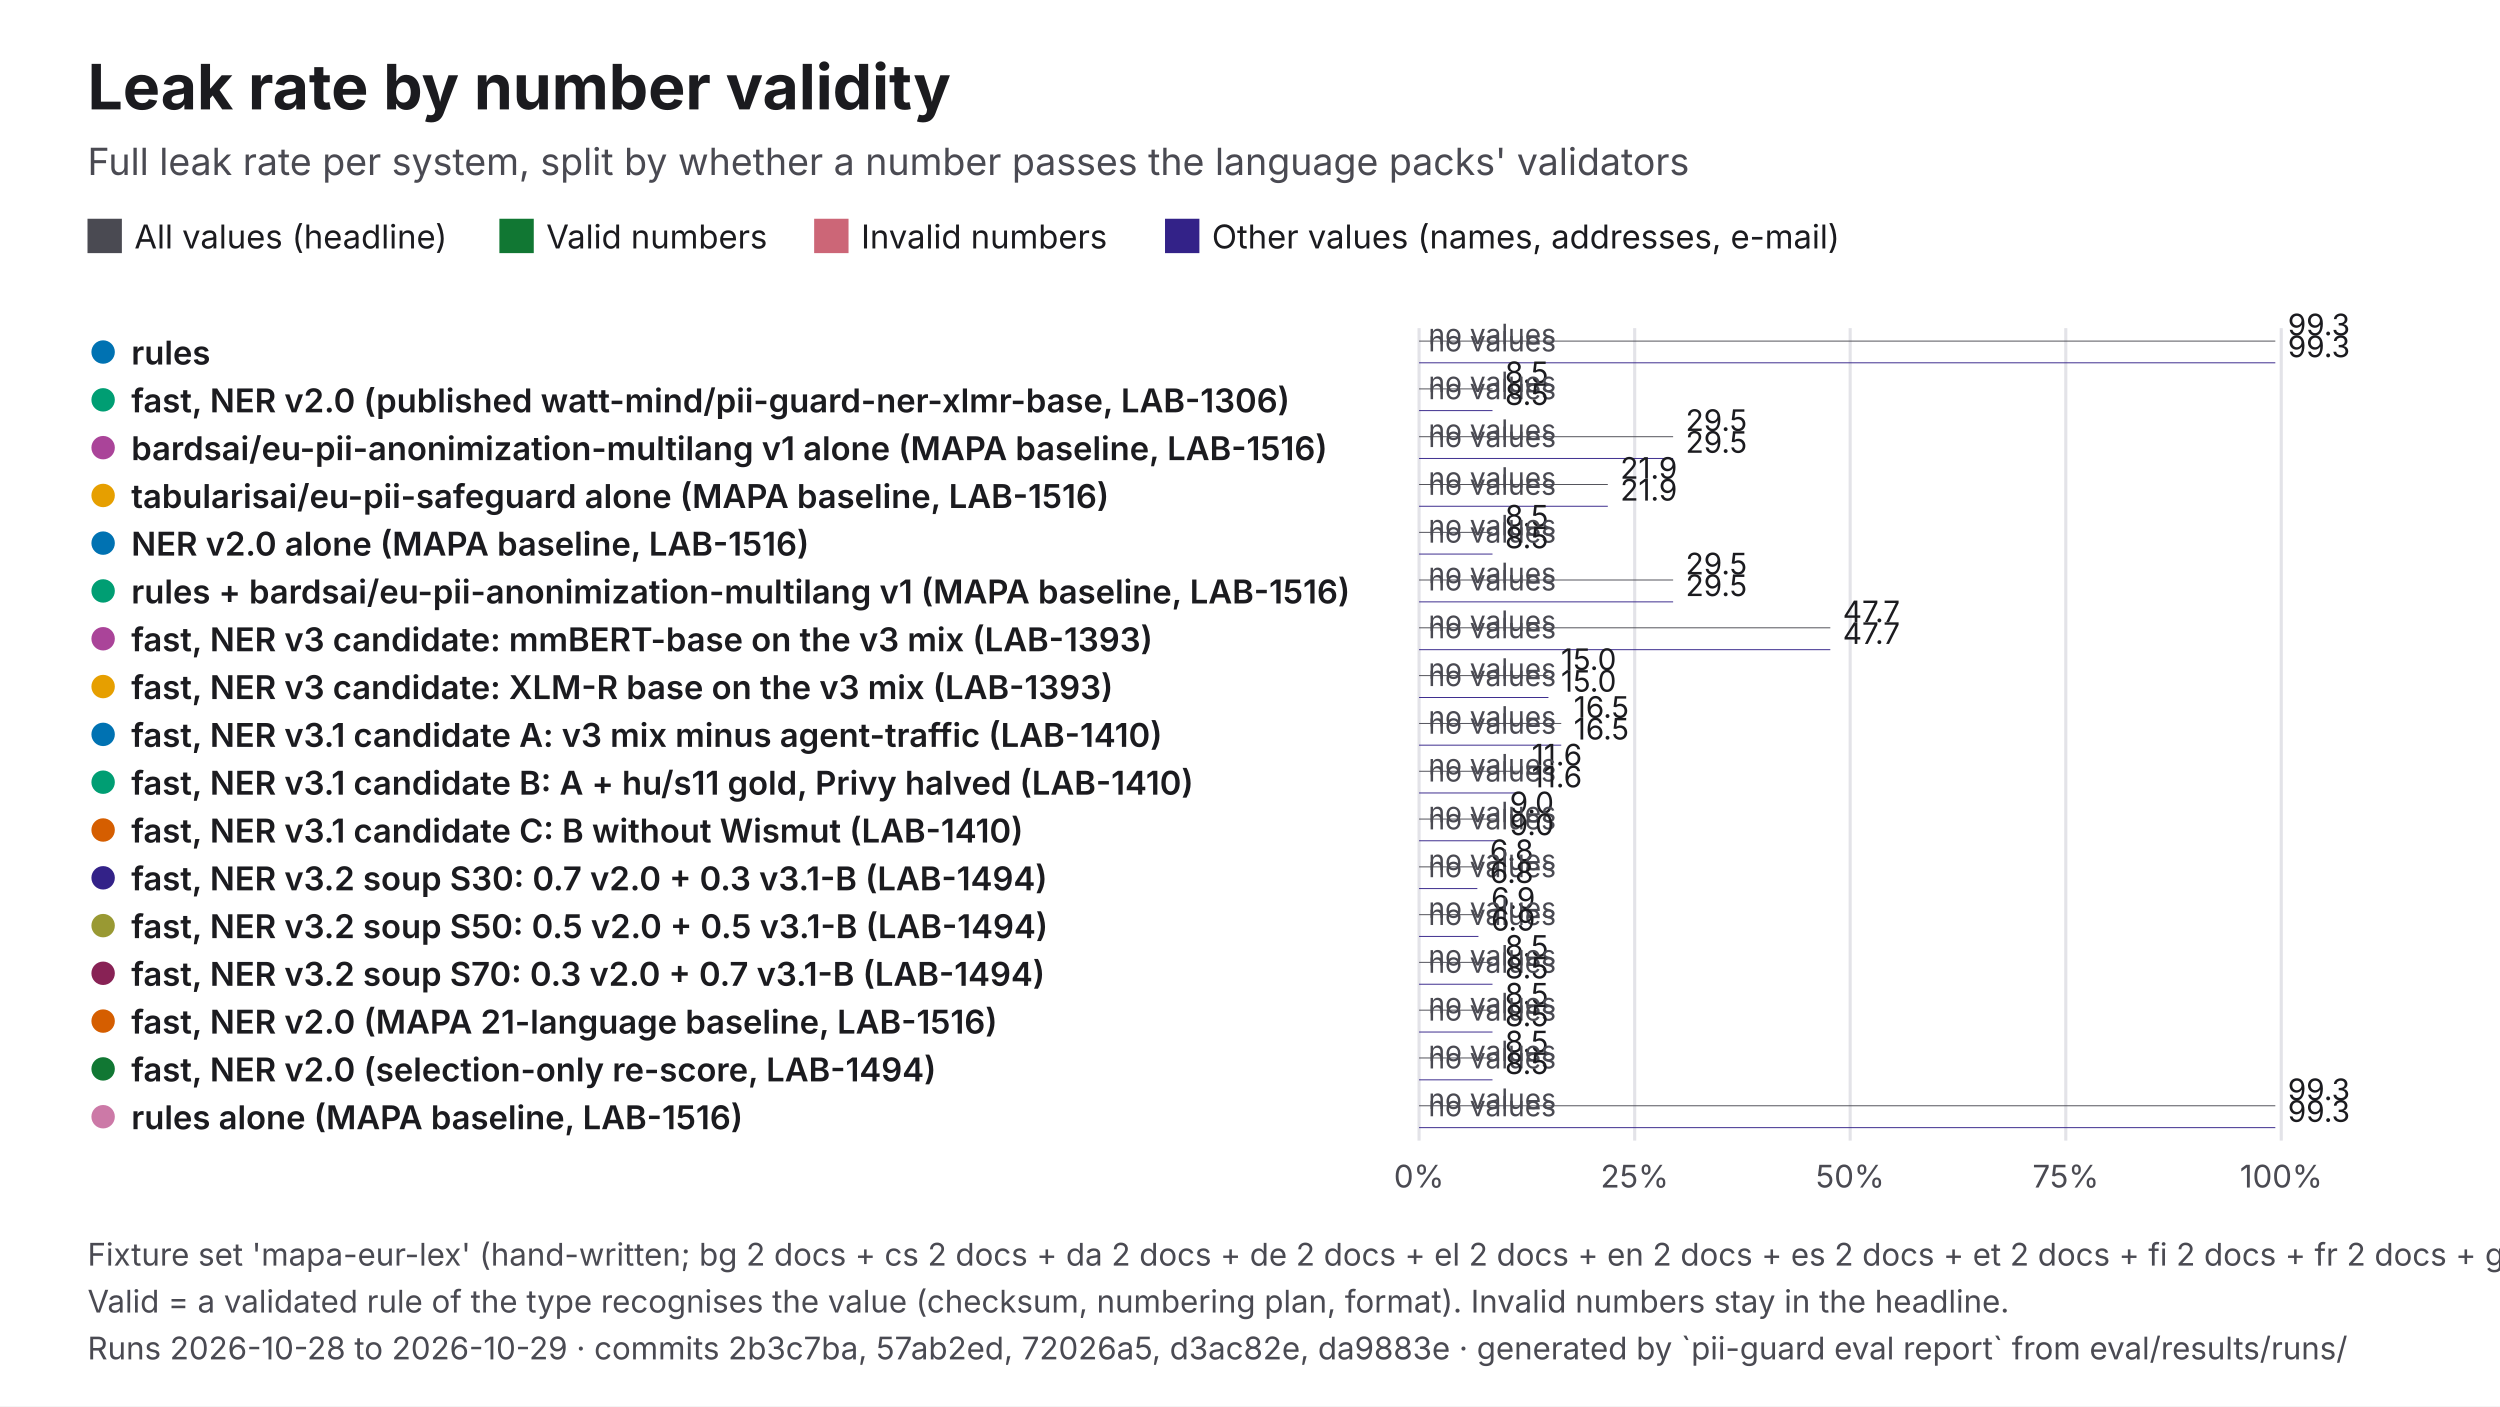
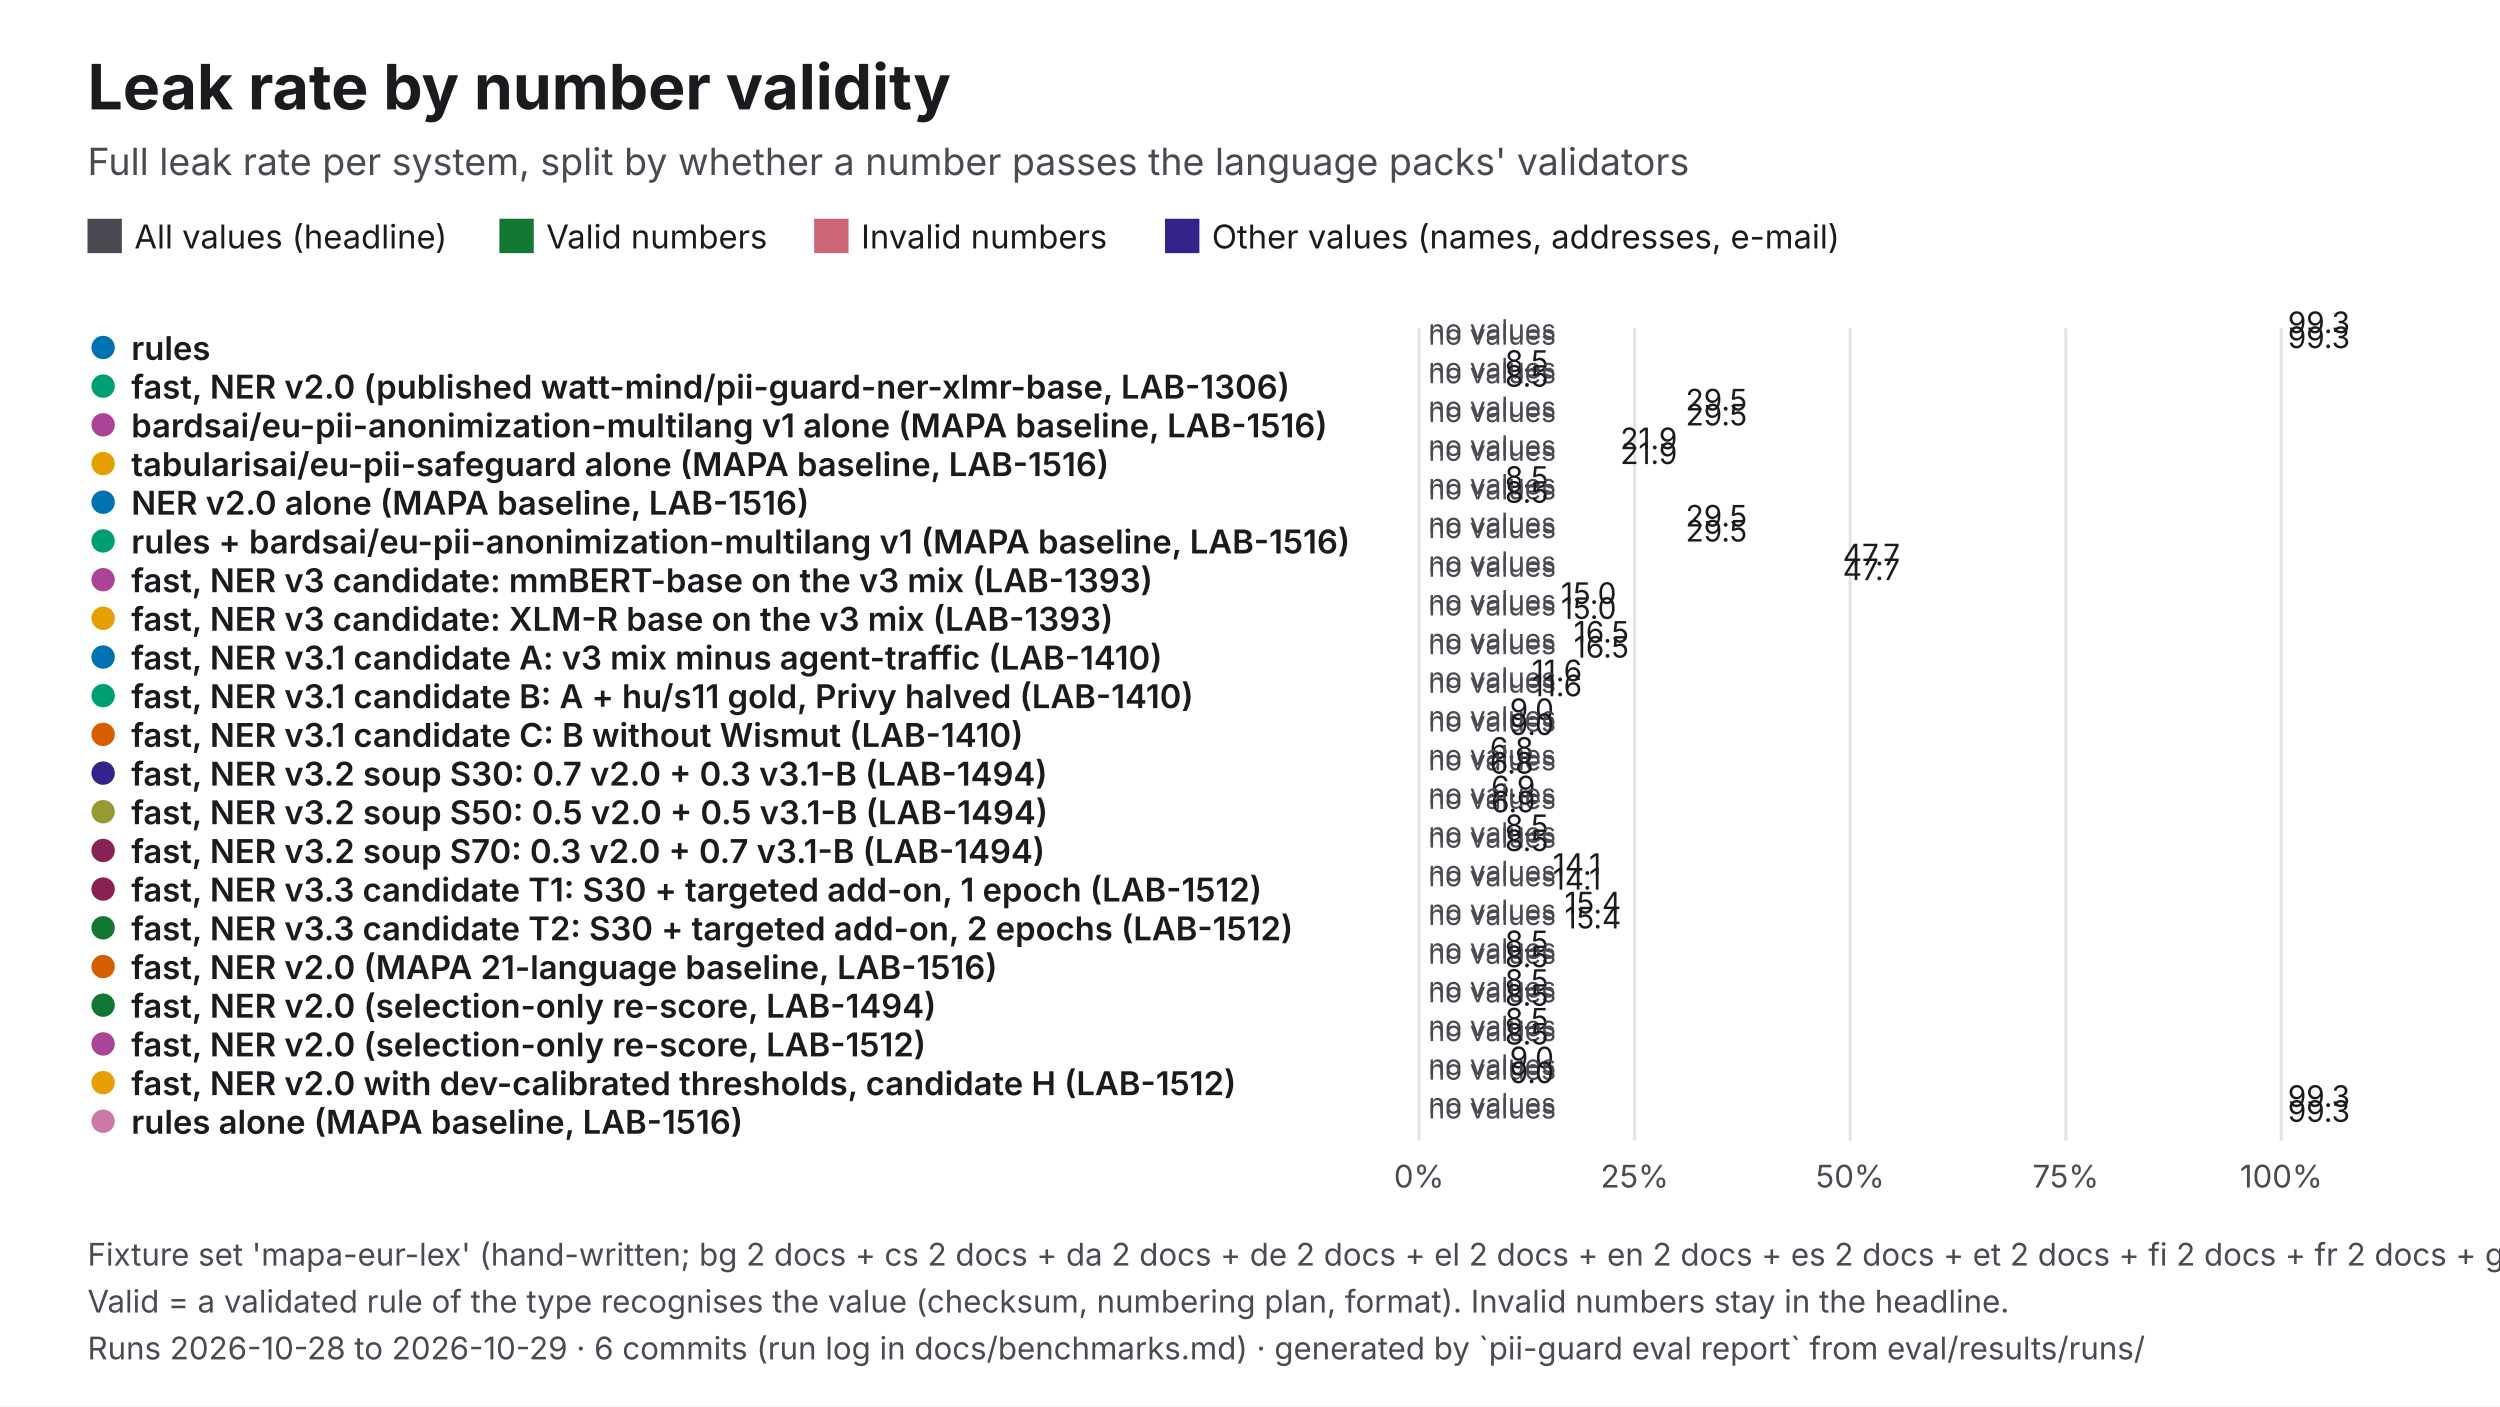
<svg xmlns="http://www.w3.org/2000/svg" viewBox="0 0 1600 900" width="1600" height="900" role="img" aria-labelledby="t d" font-family="Inter, 'Helvetica Neue', Helvetica, Arial, sans-serif">
  <rect width="1600" height="900" fill="#FFFFFF" />
  <text x="56" y="70" font-size="40" fill="#1B1B1F" font-weight="700">Leak rate by number validity</text>
  <text x="56" y="112" font-size="24" fill="#4A4A52">Full leak rate per system, split by whether a number passes the language packs' validators</text>
  <rect x="56" y="140" width="22" height="22" fill="#4A4A52" />
  <text x="86" y="159" font-size="21" fill="#1B1B1F">All values (headline)</text>
  <rect x="319.61" y="140" width="22" height="22" fill="#117733" />
  <text x="349.6" y="159" font-size="21" fill="#1B1B1F">Valid numbers</text>
  <rect x="521.06" y="140" width="22" height="22" fill="#CC6677" />
  <text x="551.1" y="159" font-size="21" fill="#1B1B1F">Invalid numbers</text>
  <rect x="745.61" y="140" width="22" height="22" fill="#332288" />
  <text x="775.6" y="159" font-size="21" fill="#1B1B1F">Other values (names, addresses, e-mail)</text>
  <line x1="908.2" y1="210" x2="908.2" y2="730" stroke="#E3E3E8" stroke-width="2" />
  <text x="908.2" y="760" font-size="20" fill="#4A4A52" text-anchor="middle">0%</text>
  <line x1="1046.2" y1="210" x2="1046.2" y2="730" stroke="#E3E3E8" stroke-width="2" />
  <text x="1046.2" y="760" font-size="20" fill="#4A4A52" text-anchor="middle">25%</text>
  <line x1="1184.1" y1="210" x2="1184.1" y2="730" stroke="#E3E3E8" stroke-width="2" />
  <text x="1184.1" y="760" font-size="20" fill="#4A4A52" text-anchor="middle">50%</text>
  <line x1="1322.1" y1="210" x2="1322.1" y2="730" stroke="#E3E3E8" stroke-width="2" />
  <text x="1322.1" y="760" font-size="20" fill="#4A4A52" text-anchor="middle">75%</text>
  <line x1="1460" y1="210" x2="1460" y2="730" stroke="#E3E3E8" stroke-width="2" />
  <text x="1460" y="760" font-size="20" fill="#4A4A52" text-anchor="middle">100%</text>
-   <circle cx="66" cy="225.3" r="9" fill="#0072B2" stroke="#FFFFFF" stroke-width="3" />
-   <text x="84" y="233.3" font-size="21" fill="#1B1B1F" font-weight="600">rules</text>
-   <rect x="908.2" y="218" width="548" height="0.6" fill="#4A4A52" />
-   <text x="1464.2" y="214.6" font-size="19" fill="#1B1B1F">99.3</text>
-   <text x="914.2" y="220.3" font-size="18" fill="#4A4A52">no values</text>
-   <text x="914.2" y="224.9" font-size="18" fill="#4A4A52">no values</text>
-   <rect x="908.2" y="231.9" width="548" height="0.6" fill="#332288" />
-   <text x="1464.2" y="228.6" font-size="19" fill="#1B1B1F">99.3</text>
-   <circle cx="66" cy="255.9" r="9" fill="#009E73" stroke="#FFFFFF" stroke-width="3" />
-   <text x="84" y="263.9" font-size="21" fill="#1B1B1F" font-weight="600">fast, NER v2.0 (published watt-mind/pii-guard-ner-xlmr-base, LAB-1306)</text>
-   <rect x="908.2" y="248.6" width="47" height="0.6" fill="#4A4A52" />
-   <text x="963.2" y="245.2" font-size="19" fill="#1B1B1F">8.5</text>
-   <text x="914.2" y="250.9" font-size="18" fill="#4A4A52">no values</text>
-   <text x="914.2" y="255.5" font-size="18" fill="#4A4A52">no values</text>
-   <rect x="908.2" y="262.5" width="47" height="0.6" fill="#332288" />
-   <text x="963.2" y="259.2" font-size="19" fill="#1B1B1F">8.5</text>
-   <circle cx="66" cy="286.5" r="9" fill="#AA4499" stroke="#FFFFFF" stroke-width="3" />
-   <text x="84" y="294.5" font-size="21" fill="#1B1B1F" font-weight="600">bardsai/eu-pii-anonimization-multilang v1 alone (MAPA baseline, LAB-1516)</text>
-   <rect x="908.2" y="279.2" width="162.6" height="0.6" fill="#4A4A52" />
-   <text x="1078.8" y="275.8" font-size="19" fill="#1B1B1F">29.5</text>
-   <text x="914.2" y="281.5" font-size="18" fill="#4A4A52">no values</text>
-   <text x="914.2" y="286.1" font-size="18" fill="#4A4A52">no values</text>
-   <rect x="908.2" y="293.1" width="162.6" height="0.6" fill="#332288" />
-   <text x="1078.8" y="289.8" font-size="19" fill="#1B1B1F">29.5</text>
-   <circle cx="66" cy="317.1" r="9" fill="#E69F00" stroke="#FFFFFF" stroke-width="3" />
-   <text x="84" y="325.1" font-size="21" fill="#1B1B1F" font-weight="600">tabularisai/eu-pii-safeguard alone (MAPA baseline, LAB-1516)</text>
-   <rect x="908.2" y="309.8" width="120.8" height="0.6" fill="#4A4A52" />
-   <text x="1037" y="306.4" font-size="19" fill="#1B1B1F">21.9</text>
-   <text x="914.2" y="312.1" font-size="18" fill="#4A4A52">no values</text>
-   <text x="914.2" y="316.7" font-size="18" fill="#4A4A52">no values</text>
-   <rect x="908.2" y="323.7" width="120.8" height="0.6" fill="#332288" />
-   <text x="1037" y="320.4" font-size="19" fill="#1B1B1F">21.9</text>
-   <circle cx="66" cy="347.6" r="9" fill="#0072B2" stroke="#FFFFFF" stroke-width="3" />
-   <text x="84" y="355.6" font-size="21" fill="#1B1B1F" font-weight="600">NER v2.0 alone (MAPA baseline, LAB-1516)</text>
-   <rect x="908.2" y="340.4" width="47" height="0.6" fill="#4A4A52" />
-   <text x="963.2" y="337" font-size="19" fill="#1B1B1F">8.5</text>
-   <text x="914.2" y="342.6" font-size="18" fill="#4A4A52">no values</text>
-   <text x="914.2" y="347.3" font-size="18" fill="#4A4A52">no values</text>
-   <rect x="908.2" y="354.3" width="47" height="0.6" fill="#332288" />
-   <text x="963.2" y="350.9" font-size="19" fill="#1B1B1F">8.5</text>
-   <circle cx="66" cy="378.2" r="9" fill="#009E73" stroke="#FFFFFF" stroke-width="3" />
-   <text x="84" y="386.2" font-size="21" fill="#1B1B1F" font-weight="600">rules + bardsai/eu-pii-anonimization-multilang v1 (MAPA baseline, LAB-1516)</text>
-   <rect x="908.2" y="370.9" width="162.6" height="0.6" fill="#4A4A52" />
-   <text x="1078.8" y="367.6" font-size="19" fill="#1B1B1F">29.5</text>
-   <text x="914.2" y="373.2" font-size="18" fill="#4A4A52">no values</text>
-   <text x="914.2" y="377.9" font-size="18" fill="#4A4A52">no values</text>
-   <rect x="908.2" y="384.9" width="162.6" height="0.6" fill="#332288" />
-   <text x="1078.8" y="381.5" font-size="19" fill="#1B1B1F">29.5</text>
-   <circle cx="66" cy="408.8" r="9" fill="#AA4499" stroke="#FFFFFF" stroke-width="3" />
-   <text x="84" y="416.8" font-size="21" fill="#1B1B1F" font-weight="600">fast, NER v3 candidate: mmBERT-base on the v3 mix (LAB-1393)</text>
-   <rect x="908.2" y="401.5" width="263.2" height="0.6" fill="#4A4A52" />
-   <text x="1179.4" y="398.2" font-size="19" fill="#1B1B1F">47.7</text>
-   <text x="914.2" y="403.8" font-size="18" fill="#4A4A52">no values</text>
-   <text x="914.2" y="408.5" font-size="18" fill="#4A4A52">no values</text>
-   <rect x="908.2" y="415.5" width="263.2" height="0.6" fill="#332288" />
-   <text x="1179.4" y="412.1" font-size="19" fill="#1B1B1F">47.7</text>
-   <circle cx="66" cy="439.4" r="9" fill="#E69F00" stroke="#FFFFFF" stroke-width="3" />
-   <text x="84" y="447.4" font-size="21" fill="#1B1B1F" font-weight="600">fast, NER v3 candidate: XLM-R base on the v3 mix (LAB-1393)</text>
-   <rect x="908.2" y="432.1" width="82.8" height="0.6" fill="#4A4A52" />
-   <text x="999" y="428.8" font-size="19" fill="#1B1B1F">15.0</text>
-   <text x="914.2" y="434.4" font-size="18" fill="#4A4A52">no values</text>
-   <text x="914.2" y="439.1" font-size="18" fill="#4A4A52">no values</text>
-   <rect x="908.2" y="446.1" width="82.8" height="0.6" fill="#332288" />
-   <text x="999" y="442.7" font-size="19" fill="#1B1B1F">15.0</text>
-   <circle cx="66" cy="470" r="9" fill="#0072B2" stroke="#FFFFFF" stroke-width="3" />
-   <text x="84" y="478" font-size="21" fill="#1B1B1F" font-weight="600">fast, NER v3.1 candidate A: v3 mix minus agent-traffic (LAB-1410)</text>
-   <rect x="908.2" y="462.7" width="91" height="0.6" fill="#4A4A52" />
-   <text x="1007.2" y="459.4" font-size="19" fill="#1B1B1F">16.5</text>
+   <circle cx="66" cy="222.4" r="9" fill="#0072B2" stroke="#FFFFFF" stroke-width="3" />
+   <text x="84" y="230.4" font-size="21" fill="#1B1B1F" font-weight="600">rules</text>
+   <rect x="908.2" y="218" width="548" height="-0.8" fill="#4A4A52" />
+   <text x="1464.2" y="213.2" font-size="19" fill="#1B1B1F">99.3</text>
+   <text x="914.2" y="217.4" font-size="18" fill="#4A4A52">no values</text>
+   <text x="914.2" y="220.6" font-size="18" fill="#4A4A52">no values</text>
+   <rect x="908.2" y="227.6" width="548" height="-0.8" fill="#332288" />
+   <text x="1464.2" y="222.8" font-size="19" fill="#1B1B1F">99.3</text>
+   <circle cx="66" cy="247.1" r="9" fill="#009E73" stroke="#FFFFFF" stroke-width="3" />
+   <text x="84" y="255.1" font-size="21" fill="#1B1B1F" font-weight="600">fast, NER v2.0 (published watt-mind/pii-guard-ner-xlmr-base, LAB-1306)</text>
+   <rect x="908.2" y="242.8" width="47" height="-0.8" fill="#4A4A52" />
+   <text x="963.2" y="238" font-size="19" fill="#1B1B1F">8.5</text>
+   <text x="914.2" y="242.1" font-size="18" fill="#4A4A52">no values</text>
+   <text x="914.2" y="245.3" font-size="18" fill="#4A4A52">no values</text>
+   <rect x="908.2" y="252.3" width="47" height="-0.8" fill="#332288" />
+   <text x="963.2" y="247.5" font-size="19" fill="#1B1B1F">8.5</text>
+   <circle cx="66" cy="271.9" r="9" fill="#AA4499" stroke="#FFFFFF" stroke-width="3" />
+   <text x="84" y="279.9" font-size="21" fill="#1B1B1F" font-weight="600">bardsai/eu-pii-anonimization-multilang v1 alone (MAPA baseline, LAB-1516)</text>
+   <rect x="908.2" y="267.5" width="162.6" height="-0.8" fill="#4A4A52" />
+   <text x="1078.8" y="262.7" font-size="19" fill="#1B1B1F">29.5</text>
+   <text x="914.2" y="266.9" font-size="18" fill="#4A4A52">no values</text>
+   <text x="914.2" y="270.1" font-size="18" fill="#4A4A52">no values</text>
+   <rect x="908.2" y="277.1" width="162.6" height="-0.8" fill="#332288" />
+   <text x="1078.8" y="272.3" font-size="19" fill="#1B1B1F">29.5</text>
+   <circle cx="66" cy="296.7" r="9" fill="#E69F00" stroke="#FFFFFF" stroke-width="3" />
+   <text x="84" y="304.7" font-size="21" fill="#1B1B1F" font-weight="600">tabularisai/eu-pii-safeguard alone (MAPA baseline, LAB-1516)</text>
+   <rect x="908.2" y="292.3" width="120.8" height="-0.8" fill="#4A4A52" />
+   <text x="1037" y="287.5" font-size="19" fill="#1B1B1F">21.9</text>
+   <text x="914.2" y="291.7" font-size="18" fill="#4A4A52">no values</text>
+   <text x="914.2" y="294.9" font-size="18" fill="#4A4A52">no values</text>
+   <rect x="908.2" y="301.9" width="120.8" height="-0.8" fill="#332288" />
+   <text x="1037" y="297" font-size="19" fill="#1B1B1F">21.9</text>
+   <circle cx="66" cy="321.4" r="9" fill="#0072B2" stroke="#FFFFFF" stroke-width="3" />
+   <text x="84" y="329.4" font-size="21" fill="#1B1B1F" font-weight="600">NER v2.0 alone (MAPA baseline, LAB-1516)</text>
+   <rect x="908.2" y="317" width="47" height="-0.8" fill="#4A4A52" />
+   <text x="963.2" y="312.2" font-size="19" fill="#1B1B1F">8.5</text>
+   <text x="914.2" y="316.4" font-size="18" fill="#4A4A52">no values</text>
+   <text x="914.2" y="319.6" font-size="18" fill="#4A4A52">no values</text>
+   <rect x="908.2" y="326.6" width="47" height="-0.8" fill="#332288" />
+   <text x="963.2" y="321.8" font-size="19" fill="#1B1B1F">8.5</text>
+   <circle cx="66" cy="346.2" r="9" fill="#009E73" stroke="#FFFFFF" stroke-width="3" />
+   <text x="84" y="354.2" font-size="21" fill="#1B1B1F" font-weight="600">rules + bardsai/eu-pii-anonimization-multilang v1 (MAPA baseline, LAB-1516)</text>
+   <rect x="908.2" y="341.8" width="162.6" height="-0.8" fill="#4A4A52" />
+   <text x="1078.8" y="337" font-size="19" fill="#1B1B1F">29.5</text>
+   <text x="914.2" y="341.2" font-size="18" fill="#4A4A52">no values</text>
+   <text x="914.2" y="344.4" font-size="18" fill="#4A4A52">no values</text>
+   <rect x="908.2" y="351.4" width="162.6" height="-0.8" fill="#332288" />
+   <text x="1078.8" y="346.6" font-size="19" fill="#1B1B1F">29.5</text>
+   <circle cx="66" cy="371" r="9" fill="#AA4499" stroke="#FFFFFF" stroke-width="3" />
+   <text x="84" y="379" font-size="21" fill="#1B1B1F" font-weight="600">fast, NER v3 candidate: mmBERT-base on the v3 mix (LAB-1393)</text>
+   <rect x="908.2" y="366.6" width="263.2" height="-0.8" fill="#4A4A52" />
+   <text x="1179.4" y="361.8" font-size="19" fill="#1B1B1F">47.7</text>
+   <text x="914.2" y="366" font-size="18" fill="#4A4A52">no values</text>
+   <text x="914.2" y="369.1" font-size="18" fill="#4A4A52">no values</text>
+   <rect x="908.2" y="376.1" width="263.2" height="-0.8" fill="#332288" />
+   <text x="1179.4" y="371.3" font-size="19" fill="#1B1B1F">47.7</text>
+   <circle cx="66" cy="395.7" r="9" fill="#E69F00" stroke="#FFFFFF" stroke-width="3" />
+   <text x="84" y="403.7" font-size="21" fill="#1B1B1F" font-weight="600">fast, NER v3 candidate: XLM-R base on the v3 mix (LAB-1393)</text>
+   <rect x="908.2" y="391.3" width="82.8" height="-0.8" fill="#4A4A52" />
+   <text x="999" y="386.5" font-size="19" fill="#1B1B1F">15.0</text>
+   <text x="914.2" y="390.7" font-size="18" fill="#4A4A52">no values</text>
+   <text x="914.2" y="393.9" font-size="18" fill="#4A4A52">no values</text>
+   <rect x="908.2" y="400.9" width="82.8" height="-0.8" fill="#332288" />
+   <text x="999" y="396.1" font-size="19" fill="#1B1B1F">15.0</text>
+   <circle cx="66" cy="420.5" r="9" fill="#0072B2" stroke="#FFFFFF" stroke-width="3" />
+   <text x="84" y="428.5" font-size="21" fill="#1B1B1F" font-weight="600">fast, NER v3.1 candidate A: v3 mix minus agent-traffic (LAB-1410)</text>
+   <rect x="908.2" y="416.1" width="91" height="-0.8" fill="#4A4A52" />
+   <text x="1007.2" y="411.3" font-size="19" fill="#1B1B1F">16.5</text>
+   <text x="914.2" y="415.5" font-size="18" fill="#4A4A52">no values</text>
+   <text x="914.2" y="418.7" font-size="18" fill="#4A4A52">no values</text>
+   <rect x="908.2" y="425.7" width="91" height="-0.8" fill="#332288" />
+   <text x="1007.2" y="420.9" font-size="19" fill="#1B1B1F">16.5</text>
+   <circle cx="66" cy="445.2" r="9" fill="#009E73" stroke="#FFFFFF" stroke-width="3" />
+   <text x="84" y="453.2" font-size="21" fill="#1B1B1F" font-weight="600">fast, NER v3.1 candidate B: A + hu/s11 gold, Privy halved (LAB-1410)</text>
+   <rect x="908.2" y="440.9" width="64.1" height="-0.8" fill="#4A4A52" />
+   <text x="980.3" y="436" font-size="19" fill="#1B1B1F">11.6</text>
+   <text x="914.2" y="440.2" font-size="18" fill="#4A4A52">no values</text>
+   <text x="914.2" y="443.4" font-size="18" fill="#4A4A52">no values</text>
+   <rect x="908.2" y="450.4" width="64.1" height="-0.8" fill="#332288" />
+   <text x="980.3" y="445.6" font-size="19" fill="#1B1B1F">11.6</text>
+   <circle cx="66" cy="470" r="9" fill="#D55E00" stroke="#FFFFFF" stroke-width="3" />
+   <text x="84" y="478" font-size="21" fill="#1B1B1F" font-weight="600">fast, NER v3.1 candidate C: B without Wismut (LAB-1410)</text>
+   <rect x="908.2" y="465.6" width="49.9" height="-0.8" fill="#4A4A52" />
+   <text x="966.2" y="460.8" font-size="19" fill="#1B1B1F">9.0</text>
  <text x="914.2" y="465" font-size="18" fill="#4A4A52">no values</text>
-   <text x="914.2" y="469.6" font-size="18" fill="#4A4A52">no values</text>
-   <rect x="908.2" y="476.6" width="91" height="0.6" fill="#332288" />
-   <text x="1007.2" y="473.3" font-size="19" fill="#1B1B1F">16.5</text>
-   <circle cx="66" cy="500.6" r="9" fill="#009E73" stroke="#FFFFFF" stroke-width="3" />
-   <text x="84" y="508.6" font-size="21" fill="#1B1B1F" font-weight="600">fast, NER v3.1 candidate B: A + hu/s11 gold, Privy halved (LAB-1410)</text>
-   <rect x="908.2" y="493.3" width="64.1" height="0.6" fill="#4A4A52" />
-   <text x="980.3" y="489.9" font-size="19" fill="#1B1B1F">11.6</text>
-   <text x="914.2" y="495.6" font-size="18" fill="#4A4A52">no values</text>
-   <text x="914.2" y="500.2" font-size="18" fill="#4A4A52">no values</text>
-   <rect x="908.2" y="507.2" width="64.1" height="0.6" fill="#332288" />
-   <text x="980.3" y="503.9" font-size="19" fill="#1B1B1F">11.6</text>
-   <circle cx="66" cy="531.2" r="9" fill="#D55E00" stroke="#FFFFFF" stroke-width="3" />
-   <text x="84" y="539.2" font-size="21" fill="#1B1B1F" font-weight="600">fast, NER v3.1 candidate C: B without Wismut (LAB-1410)</text>
-   <rect x="908.2" y="523.9" width="49.9" height="0.6" fill="#4A4A52" />
-   <text x="966.2" y="520.5" font-size="19" fill="#1B1B1F">9.0</text>
-   <text x="914.2" y="526.2" font-size="18" fill="#4A4A52">no values</text>
-   <text x="914.2" y="530.8" font-size="18" fill="#4A4A52">no values</text>
-   <rect x="908.2" y="537.8" width="49.9" height="0.6" fill="#332288" />
-   <text x="966.2" y="534.5" font-size="19" fill="#1B1B1F">9.0</text>
-   <circle cx="66" cy="561.8" r="9" fill="#332288" stroke="#FFFFFF" stroke-width="3" />
-   <text x="84" y="569.8" font-size="21" fill="#1B1B1F" font-weight="600">fast, NER v3.2 soup S30: 0.7 v2.0 + 0.3 v3.1-B (LAB-1494)</text>
-   <rect x="908.2" y="554.5" width="37.3" height="0.6" fill="#4A4A52" />
-   <text x="953.5" y="551.1" font-size="19" fill="#1B1B1F">6.8</text>
-   <text x="914.2" y="556.8" font-size="18" fill="#4A4A52">no values</text>
-   <text x="914.2" y="561.4" font-size="18" fill="#4A4A52">no values</text>
-   <rect x="908.2" y="568.4" width="37.3" height="0.6" fill="#332288" />
-   <text x="953.5" y="565.1" font-size="19" fill="#1B1B1F">6.8</text>
-   <circle cx="66" cy="592.4" r="9" fill="#999933" stroke="#FFFFFF" stroke-width="3" />
-   <text x="84" y="600.4" font-size="21" fill="#1B1B1F" font-weight="600">fast, NER v3.2 soup S50: 0.5 v2.0 + 0.5 v3.1-B (LAB-1494)</text>
-   <rect x="908.2" y="585.1" width="38" height="0.6" fill="#4A4A52" />
-   <text x="954.3" y="581.7" font-size="19" fill="#1B1B1F">6.9</text>
-   <text x="914.2" y="587.4" font-size="18" fill="#4A4A52">no values</text>
+   <text x="914.2" y="468.2" font-size="18" fill="#4A4A52">no values</text>
+   <rect x="908.2" y="475.2" width="49.9" height="-0.8" fill="#332288" />
+   <text x="966.2" y="470.4" font-size="19" fill="#1B1B1F">9.0</text>
+   <circle cx="66" cy="494.8" r="9" fill="#332288" stroke="#FFFFFF" stroke-width="3" />
+   <text x="84" y="502.8" font-size="21" fill="#1B1B1F" font-weight="600">fast, NER v3.2 soup S30: 0.7 v2.0 + 0.3 v3.1-B (LAB-1494)</text>
+   <rect x="908.2" y="490.4" width="37.3" height="-0.8" fill="#4A4A52" />
+   <text x="953.5" y="485.6" font-size="19" fill="#1B1B1F">6.8</text>
+   <text x="914.2" y="489.8" font-size="18" fill="#4A4A52">no values</text>
+   <text x="914.2" y="493" font-size="18" fill="#4A4A52">no values</text>
+   <rect x="908.2" y="500" width="37.3" height="-0.8" fill="#332288" />
+   <text x="953.5" y="495.1" font-size="19" fill="#1B1B1F">6.8</text>
+   <circle cx="66" cy="519.5" r="9" fill="#999933" stroke="#FFFFFF" stroke-width="3" />
+   <text x="84" y="527.5" font-size="21" fill="#1B1B1F" font-weight="600">fast, NER v3.2 soup S50: 0.5 v2.0 + 0.5 v3.1-B (LAB-1494)</text>
+   <rect x="908.2" y="515.1" width="38" height="-0.8" fill="#4A4A52" />
+   <text x="954.3" y="510.3" font-size="19" fill="#1B1B1F">6.9</text>
+   <text x="914.2" y="514.5" font-size="18" fill="#4A4A52">no values</text>
+   <text x="914.2" y="517.7" font-size="18" fill="#4A4A52">no values</text>
+   <rect x="908.2" y="524.7" width="38" height="-0.8" fill="#332288" />
+   <text x="954.3" y="519.9" font-size="19" fill="#1B1B1F">6.9</text>
+   <circle cx="66" cy="544.3" r="9" fill="#882255" stroke="#FFFFFF" stroke-width="3" />
+   <text x="84" y="552.3" font-size="21" fill="#1B1B1F" font-weight="600">fast, NER v3.2 soup S70: 0.3 v2.0 + 0.7 v3.1-B (LAB-1494)</text>
+   <rect x="908.2" y="539.9" width="47" height="-0.8" fill="#4A4A52" />
+   <text x="963.2" y="535.1" font-size="19" fill="#1B1B1F">8.5</text>
+   <text x="914.2" y="539.3" font-size="18" fill="#4A4A52">no values</text>
+   <text x="914.2" y="542.5" font-size="18" fill="#4A4A52">no values</text>
+   <rect x="908.2" y="549.5" width="47" height="-0.8" fill="#332288" />
+   <text x="963.2" y="544.7" font-size="19" fill="#1B1B1F">8.5</text>
+   <circle cx="66" cy="569" r="9" fill="#882255" stroke="#FFFFFF" stroke-width="3" />
+   <text x="84" y="577" font-size="21" fill="#1B1B1F" font-weight="600">fast, NER v3.3 candidate T1: S30 + targeted add-on, 1 epoch (LAB-1512)</text>
+   <rect x="908.2" y="564.7" width="77.5" height="-0.8" fill="#4A4A52" />
+   <text x="993.8" y="559.9" font-size="19" fill="#1B1B1F">14.1</text>
+   <text x="914.2" y="564" font-size="18" fill="#4A4A52">no values</text>
+   <text x="914.2" y="567.2" font-size="18" fill="#4A4A52">no values</text>
+   <rect x="908.2" y="574.2" width="77.5" height="-0.8" fill="#332288" />
+   <text x="993.8" y="569.4" font-size="19" fill="#1B1B1F">14.1</text>
+   <circle cx="66" cy="593.8" r="9" fill="#117733" stroke="#FFFFFF" stroke-width="3" />
+   <text x="84" y="601.8" font-size="21" fill="#1B1B1F" font-weight="600">fast, NER v3.3 candidate T2: S30 + targeted add-on, 2 epochs (LAB-1512)</text>
+   <rect x="908.2" y="589.4" width="85" height="-0.8" fill="#4A4A52" />
+   <text x="1001.3" y="584.6" font-size="19" fill="#1B1B1F">15.4</text>
+   <text x="914.2" y="588.8" font-size="18" fill="#4A4A52">no values</text>
  <text x="914.2" y="592" font-size="18" fill="#4A4A52">no values</text>
-   <rect x="908.2" y="599" width="38" height="0.6" fill="#332288" />
-   <text x="954.3" y="595.6" font-size="19" fill="#1B1B1F">6.9</text>
-   <circle cx="66" cy="622.9" r="9" fill="#882255" stroke="#FFFFFF" stroke-width="3" />
-   <text x="84" y="630.9" font-size="21" fill="#1B1B1F" font-weight="600">fast, NER v3.2 soup S70: 0.3 v2.0 + 0.7 v3.1-B (LAB-1494)</text>
-   <rect x="908.2" y="615.6" width="47" height="0.6" fill="#4A4A52" />
-   <text x="963.2" y="612.3" font-size="19" fill="#1B1B1F">8.5</text>
-   <text x="914.2" y="617.9" font-size="18" fill="#4A4A52">no values</text>
-   <text x="914.2" y="622.6" font-size="18" fill="#4A4A52">no values</text>
-   <rect x="908.2" y="629.6" width="47" height="0.6" fill="#332288" />
-   <text x="963.2" y="626.2" font-size="19" fill="#1B1B1F">8.5</text>
-   <circle cx="66" cy="653.5" r="9" fill="#D55E00" stroke="#FFFFFF" stroke-width="3" />
-   <text x="84" y="661.5" font-size="21" fill="#1B1B1F" font-weight="600">fast, NER v2.0 (MAPA 21-language baseline, LAB-1516)</text>
-   <rect x="908.2" y="646.2" width="47" height="0.6" fill="#4A4A52" />
-   <text x="963.2" y="642.9" font-size="19" fill="#1B1B1F">8.5</text>
-   <text x="914.2" y="648.5" font-size="18" fill="#4A4A52">no values</text>
-   <text x="914.2" y="653.2" font-size="18" fill="#4A4A52">no values</text>
-   <rect x="908.2" y="660.2" width="47" height="0.6" fill="#332288" />
-   <text x="963.2" y="656.8" font-size="19" fill="#1B1B1F">8.5</text>
-   <circle cx="66" cy="684.1" r="9" fill="#117733" stroke="#FFFFFF" stroke-width="3" />
-   <text x="84" y="692.1" font-size="21" fill="#1B1B1F" font-weight="600">fast, NER v2.0 (selection-only re-score, LAB-1494)</text>
-   <rect x="908.2" y="676.8" width="47" height="0.6" fill="#4A4A52" />
-   <text x="963.2" y="673.5" font-size="19" fill="#1B1B1F">8.5</text>
-   <text x="914.2" y="679.1" font-size="18" fill="#4A4A52">no values</text>
-   <text x="914.2" y="683.8" font-size="18" fill="#4A4A52">no values</text>
-   <rect x="908.2" y="690.8" width="47" height="0.6" fill="#332288" />
-   <text x="963.2" y="687.4" font-size="19" fill="#1B1B1F">8.5</text>
-   <circle cx="66" cy="714.7" r="9" fill="#CC79A7" stroke="#FFFFFF" stroke-width="3" />
-   <text x="84" y="722.7" font-size="21" fill="#1B1B1F" font-weight="600">rules alone (MAPA baseline, LAB-1516)</text>
-   <rect x="908.2" y="707.4" width="548" height="0.6" fill="#4A4A52" />
-   <text x="1464.2" y="704.1" font-size="19" fill="#1B1B1F">99.3</text>
-   <text x="914.2" y="709.7" font-size="18" fill="#4A4A52">no values</text>
-   <text x="914.2" y="714.4" font-size="18" fill="#4A4A52">no values</text>
-   <rect x="908.2" y="721.4" width="548" height="0.6" fill="#332288" />
+   <rect x="908.2" y="599" width="85" height="-0.8" fill="#332288" />
+   <text x="1001.3" y="594.2" font-size="19" fill="#1B1B1F">15.4</text>
+   <circle cx="66" cy="618.6" r="9" fill="#D55E00" stroke="#FFFFFF" stroke-width="3" />
+   <text x="84" y="626.6" font-size="21" fill="#1B1B1F" font-weight="600">fast, NER v2.0 (MAPA 21-language baseline, LAB-1516)</text>
+   <rect x="908.2" y="614.2" width="47" height="-0.8" fill="#4A4A52" />
+   <text x="963.2" y="609.4" font-size="19" fill="#1B1B1F">8.5</text>
+   <text x="914.2" y="613.6" font-size="18" fill="#4A4A52">no values</text>
+   <text x="914.2" y="616.8" font-size="18" fill="#4A4A52">no values</text>
+   <rect x="908.2" y="623.8" width="47" height="-0.8" fill="#332288" />
+   <text x="963.2" y="619" font-size="19" fill="#1B1B1F">8.5</text>
+   <circle cx="66" cy="643.3" r="9" fill="#117733" stroke="#FFFFFF" stroke-width="3" />
+   <text x="84" y="651.3" font-size="21" fill="#1B1B1F" font-weight="600">fast, NER v2.0 (selection-only re-score, LAB-1494)</text>
+   <rect x="908.2" y="639" width="47" height="-0.8" fill="#4A4A52" />
+   <text x="963.2" y="634.1" font-size="19" fill="#1B1B1F">8.5</text>
+   <text x="914.2" y="638.3" font-size="18" fill="#4A4A52">no values</text>
+   <text x="914.2" y="641.5" font-size="18" fill="#4A4A52">no values</text>
+   <rect x="908.2" y="648.5" width="47" height="-0.8" fill="#332288" />
+   <text x="963.2" y="643.7" font-size="19" fill="#1B1B1F">8.5</text>
+   <circle cx="66" cy="668.1" r="9" fill="#AA4499" stroke="#FFFFFF" stroke-width="3" />
+   <text x="84" y="676.1" font-size="21" fill="#1B1B1F" font-weight="600">fast, NER v2.0 (selection-only re-score, LAB-1512)</text>
+   <rect x="908.2" y="663.7" width="47" height="-0.8" fill="#4A4A52" />
+   <text x="963.2" y="658.9" font-size="19" fill="#1B1B1F">8.5</text>
+   <text x="914.2" y="663.1" font-size="18" fill="#4A4A52">no values</text>
+   <text x="914.2" y="666.3" font-size="18" fill="#4A4A52">no values</text>
+   <rect x="908.2" y="673.3" width="47" height="-0.8" fill="#332288" />
+   <text x="963.2" y="668.5" font-size="19" fill="#1B1B1F">8.5</text>
+   <circle cx="66" cy="692.9" r="9" fill="#E69F00" stroke="#FFFFFF" stroke-width="3" />
+   <text x="84" y="700.9" font-size="21" fill="#1B1B1F" font-weight="600">fast, NER v2.0 with dev-calibrated thresholds, candidate H (LAB-1512)</text>
+   <rect x="908.2" y="688.5" width="49.9" height="-0.8" fill="#4A4A52" />
+   <text x="966.2" y="683.7" font-size="19" fill="#1B1B1F">9.0</text>
+   <text x="914.2" y="687.9" font-size="18" fill="#4A4A52">no values</text>
+   <text x="914.2" y="691" font-size="18" fill="#4A4A52">no values</text>
+   <rect x="908.2" y="698" width="49.9" height="-0.8" fill="#332288" />
+   <text x="966.2" y="693.2" font-size="19" fill="#1B1B1F">9.0</text>
+   <circle cx="66" cy="717.6" r="9" fill="#CC79A7" stroke="#FFFFFF" stroke-width="3" />
+   <text x="84" y="725.6" font-size="21" fill="#1B1B1F" font-weight="600">rules alone (MAPA baseline, LAB-1516)</text>
+   <rect x="908.2" y="713.2" width="548" height="-0.8" fill="#4A4A52" />
+   <text x="1464.2" y="708.4" font-size="19" fill="#1B1B1F">99.3</text>
+   <text x="914.2" y="712.6" font-size="18" fill="#4A4A52">no values</text>
+   <text x="914.2" y="715.8" font-size="18" fill="#4A4A52">no values</text>
+   <rect x="908.2" y="722.8" width="548" height="-0.8" fill="#332288" />
  <text x="1464.2" y="718" font-size="19" fill="#1B1B1F">99.3</text>
  <text x="56" y="810" font-size="20" fill="#4A4A52">Fixture set 'mapa-eur-lex' (hand-written; bg 2 docs + cs 2 docs + da 2 docs + de 2 docs + el 2 docs + en 2 docs + es 2 docs + et 2 docs + fi 2 docs + fr 2 docs + ga 2 docs + hu 2 docs + it 2 docs + lt 2 docs + lv 2 docs + mt 2 docs + nl 2 docs + pt 2 docs + ro 2 docs + sk 2 docs + sv 2 docs), bg + cs + da + de + el + en + es + et + fi + fr + ga + hu + it + lt + lv + mt + nl + pt + ro + sk + sv pooled (micro-averaged).</text>
  <text x="56" y="840" font-size="20" fill="#4A4A52">Valid = a validated rule of the type recognises the value (checksum, numbering plan, format). Invalid numbers stay in the headline.</text>
-   <text x="56" y="870" font-size="20" fill="#4A4A52">Runs 2026-10-28 to 2026-10-29 · commits 2b3c7ba, 57ab2ed, 72026a5, d3ac82e, da9883e · generated by `pii-guard eval report` from eval/results/runs/</text>
+   <text x="56" y="870" font-size="20" fill="#4A4A52">Runs 2026-10-28 to 2026-10-29 · 6 commits (run log in docs/benchmarks.md) · generated by `pii-guard eval report` from eval/results/runs/</text>
</svg>
